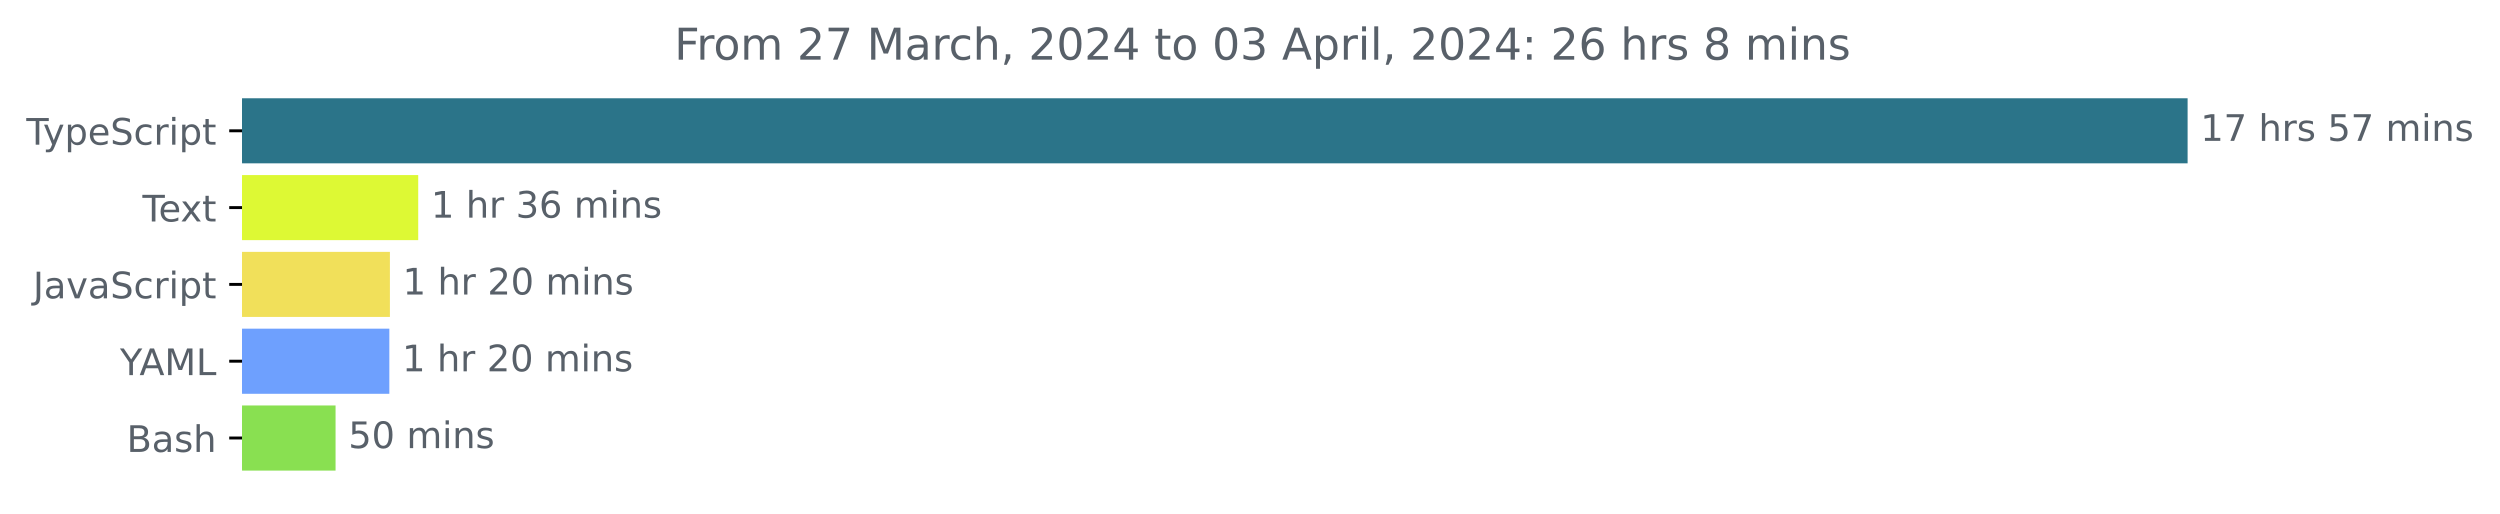
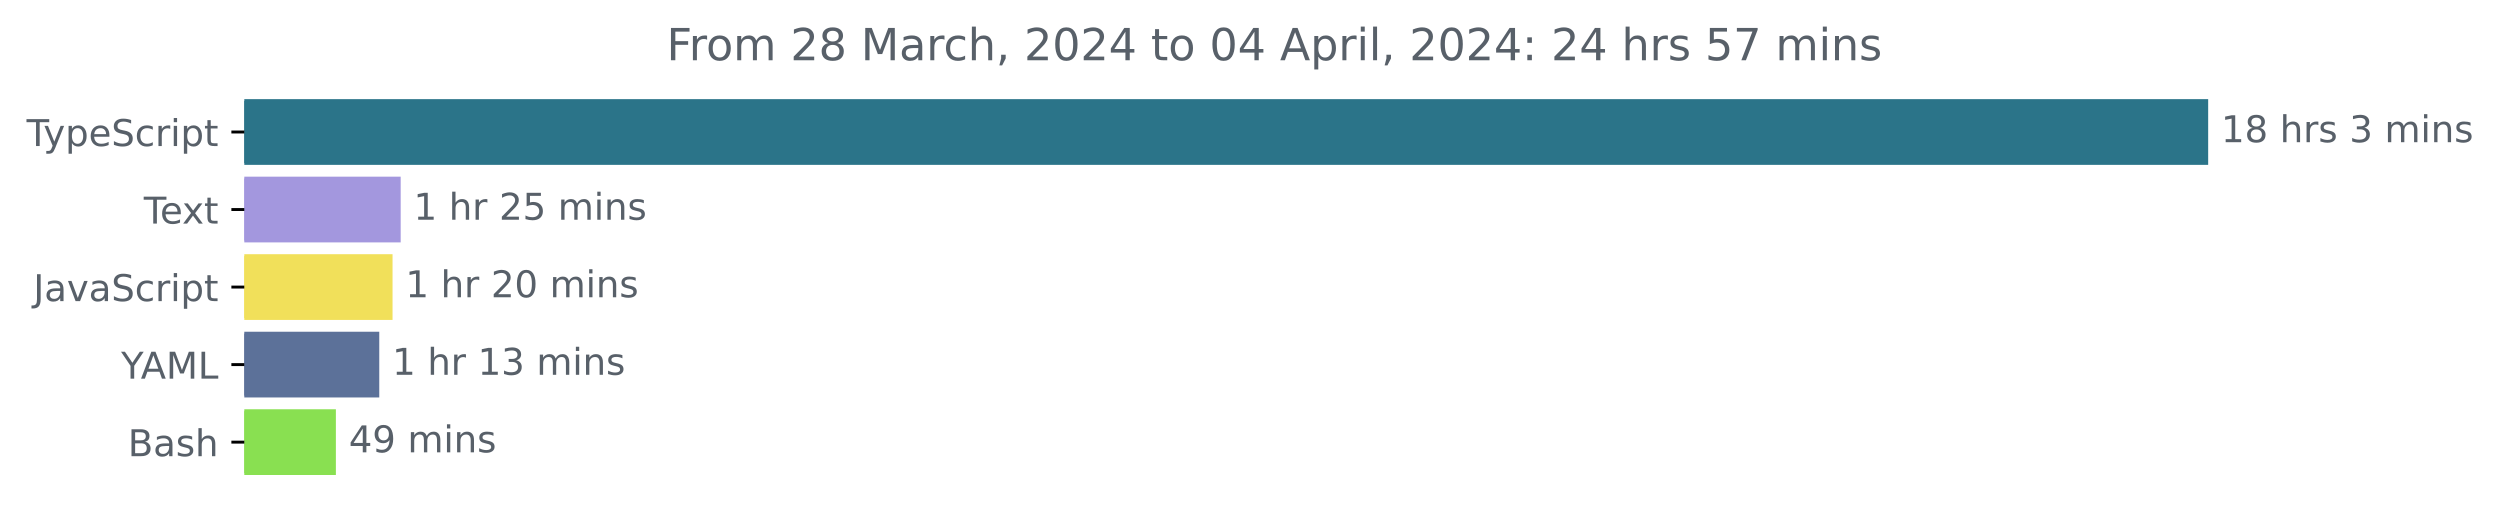
- <svg xmlns="http://www.w3.org/2000/svg" xmlns:xlink="http://www.w3.org/1999/xlink" width="683.507pt" height="140.398pt" viewBox="0 0 683.507 140.398" version="1.1">
+ <svg xmlns="http://www.w3.org/2000/svg" xmlns:xlink="http://www.w3.org/1999/xlink" width="677.144pt" height="140.398pt" viewBox="0 0 677.144 140.398" version="1.1">
  <defs>
    <style type="text/css">*{stroke-linejoin: round; stroke-linecap: butt}</style>
  </defs>
  <g id="figure_1">
    <g id="patch_1">
-       <path d="M -0 140.398  L 683.507 140.398  L 683.507 0  L -0 0  L -0 140.398  z " style="fill: none" />
+       <path d="M -0 140.398  L 677.144 140.398  L 677.144 0  L -0 0  L -0 140.398  z " style="fill: none" />
    </g>
    <g id="axes_1">
      <g id="patch_2">
-         <path d="M 66.17 27.358  L 597.599 27.358  L 597.599 44.158  L 66.17 44.158  z " clip-path="url(#p535bf3eee3)" style="fill: #2b7489; stroke: #2b7489; stroke-linejoin: miter" />
+         <path d="M 66.17 27.358  L 597.599 27.358  L 597.599 44.158  L 66.17 44.158  z " clip-path="url(#p1a0840e1b8)" style="fill: #2b7489; stroke: #2b7489; stroke-linejoin: miter" />
      </g>
      <g id="patch_3">
-         <path d="M 66.17 48.358  L 113.842 48.358  L 113.842 65.158  L 66.17 65.158  z " clip-path="url(#p535bf3eee3)" style="fill: #ddf934; stroke: #ddf934; stroke-linejoin: miter" />
+         <path d="M 66.17 48.358  L 108.027 48.358  L 108.027 65.158  L 66.17 65.158  z " clip-path="url(#p1a0840e1b8)" style="fill: #a397de; stroke: #a397de; stroke-linejoin: miter" />
      </g>
      <g id="patch_4">
-         <path d="M 66.17 69.358  L 106.103 69.358  L 106.103 86.158  L 66.17 86.158  z " clip-path="url(#p535bf3eee3)" style="fill: #f1e05a; stroke: #f1e05a; stroke-linejoin: miter" />
+         <path d="M 66.17 69.358  L 105.824 69.358  L 105.824 86.158  L 66.17 86.158  z " clip-path="url(#p1a0840e1b8)" style="fill: #f1e05a; stroke: #f1e05a; stroke-linejoin: miter" />
      </g>
      <g id="patch_5">
-         <path d="M 66.17 90.358  L 105.948 90.358  L 105.948 107.158  L 66.17 107.158  z " clip-path="url(#p535bf3eee3)" style="fill: #6ea0fe; stroke: #6ea0fe; stroke-linejoin: miter" />
+         <path d="M 66.17 90.358  L 102.226 90.358  L 102.226 107.158  L 66.17 107.158  z " clip-path="url(#p1a0840e1b8)" style="fill: #5c7199; stroke: #5c7199; stroke-linejoin: miter" />
      </g>
      <g id="patch_6">
-         <path d="M 66.17 111.358  L 91.244 111.358  L 91.244 128.158  L 66.17 128.158  z " clip-path="url(#p535bf3eee3)" style="fill: #89e051; stroke: #89e051; stroke-linejoin: miter" />
+         <path d="M 66.17 111.358  L 90.476 111.358  L 90.476 128.158  L 66.17 128.158  z " clip-path="url(#p1a0840e1b8)" style="fill: #89e051; stroke: #89e051; stroke-linejoin: miter" />
      </g>
      <g id="matplotlib.axis_1" />
      <g id="matplotlib.axis_2">
        <g id="ytick_1">
          <g id="line2d_1">
            <defs>
-               <path id="m28f12b41e3" d="M 0 0  L -3.5 0  " style="stroke: #000000; stroke-width: 0.8" />
+               <path id="m79c9d84168" d="M 0 0  L -3.5 0  " style="stroke: #000000; stroke-width: 0.8" />
            </defs>
            <g>
-               <use xlink:href="#m28f12b41e3" x="66.17" y="35.758" style="stroke: #000000; stroke-width: 0.8" />
+               <use xlink:href="#m79c9d84168" x="66.17" y="35.758" style="stroke: #000000; stroke-width: 0.8" />
            </g>
          </g>
          <g id="text_1">
            <g style="fill: #586069" transform="translate(7.2 39.55734)scale(0.1 -0.1)">
              <defs>
                <path id="DejaVuSans-54" d="M -19 4666  L 3928 4666  L 3928 4134  L 2272 4134  L 2272 0  L 1638 0  L 1638 4134  L -19 4134  L -19 4666  z " transform="scale(0.015625)" />
                <path id="DejaVuSans-79" d="M 2059 -325  Q 1816 -950 1584 -1140  Q 1353 -1331 966 -1331  L 506 -1331  L 506 -850  L 844 -850  Q 1081 -850 1212 -737  Q 1344 -625 1503 -206  L 1606 56  L 191 3500  L 800 3500  L 1894 763  L 2988 3500  L 3597 3500  L 2059 -325  z " transform="scale(0.015625)" />
                <path id="DejaVuSans-70" d="M 1159 525  L 1159 -1331  L 581 -1331  L 581 3500  L 1159 3500  L 1159 2969  Q 1341 3281 1617 3432  Q 1894 3584 2278 3584  Q 2916 3584 3314 3078  Q 3713 2572 3713 1747  Q 3713 922 3314 415  Q 2916 -91 2278 -91  Q 1894 -91 1617 61  Q 1341 213 1159 525  z M 3116 1747  Q 3116 2381 2855 2742  Q 2594 3103 2138 3103  Q 1681 3103 1420 2742  Q 1159 2381 1159 1747  Q 1159 1113 1420 752  Q 1681 391 2138 391  Q 2594 391 2855 752  Q 3116 1113 3116 1747  z " transform="scale(0.015625)" />
                <path id="DejaVuSans-65" d="M 3597 1894  L 3597 1613  L 953 1613  Q 991 1019 1311 708  Q 1631 397 2203 397  Q 2534 397 2845 478  Q 3156 559 3463 722  L 3463 178  Q 3153 47 2828 -22  Q 2503 -91 2169 -91  Q 1331 -91 842 396  Q 353 884 353 1716  Q 353 2575 817 3079  Q 1281 3584 2069 3584  Q 2775 3584 3186 3129  Q 3597 2675 3597 1894  z M 3022 2063  Q 3016 2534 2758 2815  Q 2500 3097 2075 3097  Q 1594 3097 1305 2825  Q 1016 2553 972 2059  L 3022 2063  z " transform="scale(0.015625)" />
                <path id="DejaVuSans-53" d="M 3425 4513  L 3425 3897  Q 3066 4069 2747 4153  Q 2428 4238 2131 4238  Q 1616 4238 1336 4038  Q 1056 3838 1056 3469  Q 1056 3159 1242 3001  Q 1428 2844 1947 2747  L 2328 2669  Q 3034 2534 3370 2195  Q 3706 1856 3706 1288  Q 3706 609 3251 259  Q 2797 -91 1919 -91  Q 1588 -91 1214 -16  Q 841 59 441 206  L 441 856  Q 825 641 1194 531  Q 1563 422 1919 422  Q 2459 422 2753 634  Q 3047 847 3047 1241  Q 3047 1584 2836 1778  Q 2625 1972 2144 2069  L 1759 2144  Q 1053 2284 737 2584  Q 422 2884 422 3419  Q 422 4038 858 4394  Q 1294 4750 2059 4750  Q 2388 4750 2728 4690  Q 3069 4631 3425 4513  z " transform="scale(0.015625)" />
                <path id="DejaVuSans-63" d="M 3122 3366  L 3122 2828  Q 2878 2963 2633 3030  Q 2388 3097 2138 3097  Q 1578 3097 1268 2742  Q 959 2388 959 1747  Q 959 1106 1268 751  Q 1578 397 2138 397  Q 2388 397 2633 464  Q 2878 531 3122 666  L 3122 134  Q 2881 22 2623 -34  Q 2366 -91 2075 -91  Q 1284 -91 818 406  Q 353 903 353 1747  Q 353 2603 823 3093  Q 1294 3584 2113 3584  Q 2378 3584 2631 3529  Q 2884 3475 3122 3366  z " transform="scale(0.015625)" />
                <path id="DejaVuSans-72" d="M 2631 2963  Q 2534 3019 2420 3045  Q 2306 3072 2169 3072  Q 1681 3072 1420 2755  Q 1159 2438 1159 1844  L 1159 0  L 581 0  L 581 3500  L 1159 3500  L 1159 2956  Q 1341 3275 1631 3429  Q 1922 3584 2338 3584  Q 2397 3584 2469 3576  Q 2541 3569 2628 3553  L 2631 2963  z " transform="scale(0.015625)" />
                <path id="DejaVuSans-69" d="M 603 3500  L 1178 3500  L 1178 0  L 603 0  L 603 3500  z M 603 4863  L 1178 4863  L 1178 4134  L 603 4134  L 603 4863  z " transform="scale(0.015625)" />
                <path id="DejaVuSans-74" d="M 1172 4494  L 1172 3500  L 2356 3500  L 2356 3053  L 1172 3053  L 1172 1153  Q 1172 725 1289 603  Q 1406 481 1766 481  L 2356 481  L 2356 0  L 1766 0  Q 1100 0 847 248  Q 594 497 594 1153  L 594 3053  L 172 3053  L 172 3500  L 594 3500  L 594 4494  L 1172 4494  z " transform="scale(0.015625)" />
              </defs>
              <use xlink:href="#DejaVuSans-54" />
              <use xlink:href="#DejaVuSans-79" x="45.459" />
              <use xlink:href="#DejaVuSans-70" x="104.639" />
              <use xlink:href="#DejaVuSans-65" x="168.115" />
              <use xlink:href="#DejaVuSans-53" x="229.639" />
              <use xlink:href="#DejaVuSans-63" x="293.115" />
              <use xlink:href="#DejaVuSans-72" x="348.096" />
              <use xlink:href="#DejaVuSans-69" x="389.209" />
              <use xlink:href="#DejaVuSans-70" x="416.992" />
              <use xlink:href="#DejaVuSans-74" x="480.469" />
            </g>
          </g>
        </g>
        <g id="ytick_2">
          <g id="line2d_2">
            <g>
-               <use xlink:href="#m28f12b41e3" x="66.17" y="56.758" style="stroke: #000000; stroke-width: 0.8" />
+               <use xlink:href="#m79c9d84168" x="66.17" y="56.758" style="stroke: #000000; stroke-width: 0.8" />
            </g>
          </g>
          <g id="text_2">
            <g style="fill: #586069" transform="translate(38.94531 60.55734)scale(0.1 -0.1)">
              <defs>
                <path id="DejaVuSans-78" d="M 3513 3500  L 2247 1797  L 3578 0  L 2900 0  L 1881 1375  L 863 0  L 184 0  L 1544 1831  L 300 3500  L 978 3500  L 1906 2253  L 2834 3500  L 3513 3500  z " transform="scale(0.015625)" />
              </defs>
              <use xlink:href="#DejaVuSans-54" />
              <use xlink:href="#DejaVuSans-65" x="44.084" />
              <use xlink:href="#DejaVuSans-78" x="103.857" />
              <use xlink:href="#DejaVuSans-74" x="163.037" />
            </g>
          </g>
        </g>
        <g id="ytick_3">
          <g id="line2d_3">
            <g>
-               <use xlink:href="#m28f12b41e3" x="66.17" y="77.758" style="stroke: #000000; stroke-width: 0.8" />
+               <use xlink:href="#m79c9d84168" x="66.17" y="77.758" style="stroke: #000000; stroke-width: 0.8" />
            </g>
          </g>
          <g id="text_3">
            <g style="fill: #586069" transform="translate(9.040625 81.55734)scale(0.1 -0.1)">
              <defs>
                <path id="DejaVuSans-4a" d="M 628 4666  L 1259 4666  L 1259 325  Q 1259 -519 939 -900  Q 619 -1281 -91 -1281  L -331 -1281  L -331 -750  L -134 -750  Q 284 -750 456 -515  Q 628 -281 628 325  L 628 4666  z " transform="scale(0.015625)" />
                <path id="DejaVuSans-61" d="M 2194 1759  Q 1497 1759 1228 1600  Q 959 1441 959 1056  Q 959 750 1161 570  Q 1363 391 1709 391  Q 2188 391 2477 730  Q 2766 1069 2766 1631  L 2766 1759  L 2194 1759  z M 3341 1997  L 3341 0  L 2766 0  L 2766 531  Q 2569 213 2275 61  Q 1981 -91 1556 -91  Q 1019 -91 701 211  Q 384 513 384 1019  Q 384 1609 779 1909  Q 1175 2209 1959 2209  L 2766 2209  L 2766 2266  Q 2766 2663 2505 2880  Q 2244 3097 1772 3097  Q 1472 3097 1187 3025  Q 903 2953 641 2809  L 641 3341  Q 956 3463 1253 3523  Q 1550 3584 1831 3584  Q 2591 3584 2966 3190  Q 3341 2797 3341 1997  z " transform="scale(0.015625)" />
                <path id="DejaVuSans-76" d="M 191 3500  L 800 3500  L 1894 563  L 2988 3500  L 3597 3500  L 2284 0  L 1503 0  L 191 3500  z " transform="scale(0.015625)" />
              </defs>
              <use xlink:href="#DejaVuSans-4a" />
              <use xlink:href="#DejaVuSans-61" x="29.492" />
              <use xlink:href="#DejaVuSans-76" x="90.771" />
              <use xlink:href="#DejaVuSans-61" x="149.951" />
              <use xlink:href="#DejaVuSans-53" x="211.23" />
              <use xlink:href="#DejaVuSans-63" x="274.707" />
              <use xlink:href="#DejaVuSans-72" x="329.688" />
              <use xlink:href="#DejaVuSans-69" x="370.801" />
              <use xlink:href="#DejaVuSans-70" x="398.584" />
              <use xlink:href="#DejaVuSans-74" x="462.061" />
            </g>
          </g>
        </g>
        <g id="ytick_4">
          <g id="line2d_4">
            <g>
-               <use xlink:href="#m28f12b41e3" x="66.17" y="98.758" style="stroke: #000000; stroke-width: 0.8" />
+               <use xlink:href="#m79c9d84168" x="66.17" y="98.758" style="stroke: #000000; stroke-width: 0.8" />
            </g>
          </g>
          <g id="text_4">
            <g style="fill: #586069" transform="translate(32.79688 102.5573)scale(0.1 -0.1)">
              <defs>
                <path id="DejaVuSans-59" d="M -13 4666  L 666 4666  L 1959 2747  L 3244 4666  L 3922 4666  L 2272 2222  L 2272 0  L 1638 0  L 1638 2222  L -13 4666  z " transform="scale(0.015625)" />
                <path id="DejaVuSans-41" d="M 2188 4044  L 1331 1722  L 3047 1722  L 2188 4044  z M 1831 4666  L 2547 4666  L 4325 0  L 3669 0  L 3244 1197  L 1141 1197  L 716 0  L 50 0  L 1831 4666  z " transform="scale(0.015625)" />
                <path id="DejaVuSans-4d" d="M 628 4666  L 1569 4666  L 2759 1491  L 3956 4666  L 4897 4666  L 4897 0  L 4281 0  L 4281 4097  L 3078 897  L 2444 897  L 1241 4097  L 1241 0  L 628 0  L 628 4666  z " transform="scale(0.015625)" />
                <path id="DejaVuSans-4c" d="M 628 4666  L 1259 4666  L 1259 531  L 3531 531  L 3531 0  L 628 0  L 628 4666  z " transform="scale(0.015625)" />
              </defs>
              <use xlink:href="#DejaVuSans-59" />
              <use xlink:href="#DejaVuSans-41" x="53.334" />
              <use xlink:href="#DejaVuSans-4d" x="121.742" />
              <use xlink:href="#DejaVuSans-4c" x="208.021" />
            </g>
          </g>
        </g>
        <g id="ytick_5">
          <g id="line2d_5">
            <g>
-               <use xlink:href="#m28f12b41e3" x="66.17" y="119.758" style="stroke: #000000; stroke-width: 0.8" />
+               <use xlink:href="#m79c9d84168" x="66.17" y="119.758" style="stroke: #000000; stroke-width: 0.8" />
            </g>
          </g>
          <g id="text_5">
            <g style="fill: #586069" transform="translate(34.63437 123.5573)scale(0.1 -0.1)">
              <defs>
                <path id="DejaVuSans-42" d="M 1259 2228  L 1259 519  L 2272 519  Q 2781 519 3026 730  Q 3272 941 3272 1375  Q 3272 1813 3026 2020  Q 2781 2228 2272 2228  L 1259 2228  z M 1259 4147  L 1259 2741  L 2194 2741  Q 2656 2741 2882 2914  Q 3109 3088 3109 3444  Q 3109 3797 2882 3972  Q 2656 4147 2194 4147  L 1259 4147  z M 628 4666  L 2241 4666  Q 2963 4666 3353 4366  Q 3744 4066 3744 3513  Q 3744 3084 3544 2831  Q 3344 2578 2956 2516  Q 3422 2416 3680 2098  Q 3938 1781 3938 1306  Q 3938 681 3513 340  Q 3088 0 2303 0  L 628 0  L 628 4666  z " transform="scale(0.015625)" />
                <path id="DejaVuSans-73" d="M 2834 3397  L 2834 2853  Q 2591 2978 2328 3040  Q 2066 3103 1784 3103  Q 1356 3103 1142 2972  Q 928 2841 928 2578  Q 928 2378 1081 2264  Q 1234 2150 1697 2047  L 1894 2003  Q 2506 1872 2764 1633  Q 3022 1394 3022 966  Q 3022 478 2636 193  Q 2250 -91 1575 -91  Q 1294 -91 989 -36  Q 684 19 347 128  L 347 722  Q 666 556 975 473  Q 1284 391 1588 391  Q 1994 391 2212 530  Q 2431 669 2431 922  Q 2431 1156 2273 1281  Q 2116 1406 1581 1522  L 1381 1569  Q 847 1681 609 1914  Q 372 2147 372 2553  Q 372 3047 722 3315  Q 1072 3584 1716 3584  Q 2034 3584 2315 3537  Q 2597 3491 2834 3397  z " transform="scale(0.015625)" />
                <path id="DejaVuSans-68" d="M 3513 2113  L 3513 0  L 2938 0  L 2938 2094  Q 2938 2591 2744 2837  Q 2550 3084 2163 3084  Q 1697 3084 1428 2787  Q 1159 2491 1159 1978  L 1159 0  L 581 0  L 581 4863  L 1159 4863  L 1159 2956  Q 1366 3272 1645 3428  Q 1925 3584 2291 3584  Q 2894 3584 3203 3211  Q 3513 2838 3513 2113  z " transform="scale(0.015625)" />
              </defs>
              <use xlink:href="#DejaVuSans-42" />
              <use xlink:href="#DejaVuSans-61" x="68.604" />
              <use xlink:href="#DejaVuSans-73" x="129.883" />
              <use xlink:href="#DejaVuSans-68" x="181.982" />
            </g>
          </g>
        </g>
      </g>
      <g id="text_6">
        <g style="fill: #586069" transform="translate(601.5989 38.5175)scale(0.1 -0.1)">
          <defs>
            <path id="DejaVuSans-31" d="M 794 531  L 1825 531  L 1825 4091  L 703 3866  L 703 4441  L 1819 4666  L 2450 4666  L 2450 531  L 3481 531  L 3481 0  L 794 0  L 794 531  z " transform="scale(0.015625)" />
-             <path id="DejaVuSans-37" d="M 525 4666  L 3525 4666  L 3525 4397  L 1831 0  L 1172 0  L 2766 4134  L 525 4134  L 525 4666  z " transform="scale(0.015625)" />
+             <path id="DejaVuSans-38" d="M 2034 2216  Q 1584 2216 1326 1975  Q 1069 1734 1069 1313  Q 1069 891 1326 650  Q 1584 409 2034 409  Q 2484 409 2743 651  Q 3003 894 3003 1313  Q 3003 1734 2745 1975  Q 2488 2216 2034 2216  z M 1403 2484  Q 997 2584 770 2862  Q 544 3141 544 3541  Q 544 4100 942 4425  Q 1341 4750 2034 4750  Q 2731 4750 3128 4425  Q 3525 4100 3525 3541  Q 3525 3141 3298 2862  Q 3072 2584 2669 2484  Q 3125 2378 3379 2068  Q 3634 1759 3634 1313  Q 3634 634 3220 271  Q 2806 -91 2034 -91  Q 1263 -91 848 271  Q 434 634 434 1313  Q 434 1759 690 2068  Q 947 2378 1403 2484  z M 1172 3481  Q 1172 3119 1398 2916  Q 1625 2713 2034 2713  Q 2441 2713 2670 2916  Q 2900 3119 2900 3481  Q 2900 3844 2670 4047  Q 2441 4250 2034 4250  Q 1625 4250 1398 4047  Q 1172 3844 1172 3481  z " transform="scale(0.015625)" />
            <path id="DejaVuSans-20" transform="scale(0.015625)" />
-             <path id="DejaVuSans-35" d="M 691 4666  L 3169 4666  L 3169 4134  L 1269 4134  L 1269 2991  Q 1406 3038 1543 3061  Q 1681 3084 1819 3084  Q 2600 3084 3056 2656  Q 3513 2228 3513 1497  Q 3513 744 3044 326  Q 2575 -91 1722 -91  Q 1428 -91 1123 -41  Q 819 9 494 109  L 494 744  Q 775 591 1075 516  Q 1375 441 1709 441  Q 2250 441 2565 725  Q 2881 1009 2881 1497  Q 2881 1984 2565 2268  Q 2250 2553 1709 2553  Q 1456 2553 1204 2497  Q 953 2441 691 2322  L 691 4666  z " transform="scale(0.015625)" />
+             <path id="DejaVuSans-33" d="M 2597 2516  Q 3050 2419 3304 2112  Q 3559 1806 3559 1356  Q 3559 666 3084 287  Q 2609 -91 1734 -91  Q 1441 -91 1130 -33  Q 819 25 488 141  L 488 750  Q 750 597 1062 519  Q 1375 441 1716 441  Q 2309 441 2620 675  Q 2931 909 2931 1356  Q 2931 1769 2642 2001  Q 2353 2234 1838 2234  L 1294 2234  L 1294 2753  L 1863 2753  Q 2328 2753 2575 2939  Q 2822 3125 2822 3475  Q 2822 3834 2567 4026  Q 2313 4219 1838 4219  Q 1578 4219 1281 4162  Q 984 4106 628 3988  L 628 4550  Q 988 4650 1302 4700  Q 1616 4750 1894 4750  Q 2613 4750 3031 4423  Q 3450 4097 3450 3541  Q 3450 3153 3228 2886  Q 3006 2619 2597 2516  z " transform="scale(0.015625)" />
            <path id="DejaVuSans-6d" d="M 3328 2828  Q 3544 3216 3844 3400  Q 4144 3584 4550 3584  Q 5097 3584 5394 3201  Q 5691 2819 5691 2113  L 5691 0  L 5113 0  L 5113 2094  Q 5113 2597 4934 2840  Q 4756 3084 4391 3084  Q 3944 3084 3684 2787  Q 3425 2491 3425 1978  L 3425 0  L 2847 0  L 2847 2094  Q 2847 2600 2669 2842  Q 2491 3084 2119 3084  Q 1678 3084 1418 2786  Q 1159 2488 1159 1978  L 1159 0  L 581 0  L 581 3500  L 1159 3500  L 1159 2956  Q 1356 3278 1631 3431  Q 1906 3584 2284 3584  Q 2666 3584 2933 3390  Q 3200 3197 3328 2828  z " transform="scale(0.015625)" />
            <path id="DejaVuSans-6e" d="M 3513 2113  L 3513 0  L 2938 0  L 2938 2094  Q 2938 2591 2744 2837  Q 2550 3084 2163 3084  Q 1697 3084 1428 2787  Q 1159 2491 1159 1978  L 1159 0  L 581 0  L 581 3500  L 1159 3500  L 1159 2956  Q 1366 3272 1645 3428  Q 1925 3584 2291 3584  Q 2894 3584 3203 3211  Q 3513 2838 3513 2113  z " transform="scale(0.015625)" />
          </defs>
          <use xlink:href="#DejaVuSans-31" />
-           <use xlink:href="#DejaVuSans-37" x="63.623" />
+           <use xlink:href="#DejaVuSans-38" x="63.623" />
          <use xlink:href="#DejaVuSans-20" x="127.246" />
          <use xlink:href="#DejaVuSans-68" x="159.033" />
          <use xlink:href="#DejaVuSans-72" x="222.412" />
          <use xlink:href="#DejaVuSans-73" x="263.525" />
          <use xlink:href="#DejaVuSans-20" x="315.625" />
-           <use xlink:href="#DejaVuSans-35" x="347.412" />
-           <use xlink:href="#DejaVuSans-37" x="411.035" />
-           <use xlink:href="#DejaVuSans-20" x="474.658" />
-           <use xlink:href="#DejaVuSans-6d" x="506.445" />
-           <use xlink:href="#DejaVuSans-69" x="603.857" />
-           <use xlink:href="#DejaVuSans-6e" x="631.641" />
-           <use xlink:href="#DejaVuSans-73" x="695.02" />
+           <use xlink:href="#DejaVuSans-33" x="347.412" />
+           <use xlink:href="#DejaVuSans-20" x="411.035" />
+           <use xlink:href="#DejaVuSans-6d" x="442.822" />
+           <use xlink:href="#DejaVuSans-69" x="540.234" />
+           <use xlink:href="#DejaVuSans-6e" x="568.018" />
+           <use xlink:href="#DejaVuSans-73" x="631.396" />
        </g>
      </g>
      <g id="text_7">
-         <g style="fill: #586069" transform="translate(117.8418 59.5175)scale(0.1 -0.1)">
-           <defs>
-             <path id="DejaVuSans-33" d="M 2597 2516  Q 3050 2419 3304 2112  Q 3559 1806 3559 1356  Q 3559 666 3084 287  Q 2609 -91 1734 -91  Q 1441 -91 1130 -33  Q 819 25 488 141  L 488 750  Q 750 597 1062 519  Q 1375 441 1716 441  Q 2309 441 2620 675  Q 2931 909 2931 1356  Q 2931 1769 2642 2001  Q 2353 2234 1838 2234  L 1294 2234  L 1294 2753  L 1863 2753  Q 2328 2753 2575 2939  Q 2822 3125 2822 3475  Q 2822 3834 2567 4026  Q 2313 4219 1838 4219  Q 1578 4219 1281 4162  Q 984 4106 628 3988  L 628 4550  Q 988 4650 1302 4700  Q 1616 4750 1894 4750  Q 2613 4750 3031 4423  Q 3450 4097 3450 3541  Q 3450 3153 3228 2886  Q 3006 2619 2597 2516  z " transform="scale(0.015625)" />
-             <path id="DejaVuSans-36" d="M 2113 2584  Q 1688 2584 1439 2293  Q 1191 2003 1191 1497  Q 1191 994 1439 701  Q 1688 409 2113 409  Q 2538 409 2786 701  Q 3034 994 3034 1497  Q 3034 2003 2786 2293  Q 2538 2584 2113 2584  z M 3366 4563  L 3366 3988  Q 3128 4100 2886 4159  Q 2644 4219 2406 4219  Q 1781 4219 1451 3797  Q 1122 3375 1075 2522  Q 1259 2794 1537 2939  Q 1816 3084 2150 3084  Q 2853 3084 3261 2657  Q 3669 2231 3669 1497  Q 3669 778 3244 343  Q 2819 -91 2113 -91  Q 1303 -91 875 529  Q 447 1150 447 2328  Q 447 3434 972 4092  Q 1497 4750 2381 4750  Q 2619 4750 2861 4703  Q 3103 4656 3366 4563  z " transform="scale(0.015625)" />
+         <g style="fill: #586069" transform="translate(112.0266 59.5175)scale(0.1 -0.1)">
+           <defs>
+             <path id="DejaVuSans-32" d="M 1228 531  L 3431 531  L 3431 0  L 469 0  L 469 531  Q 828 903 1448 1529  Q 2069 2156 2228 2338  Q 2531 2678 2651 2914  Q 2772 3150 2772 3378  Q 2772 3750 2511 3984  Q 2250 4219 1831 4219  Q 1534 4219 1204 4116  Q 875 4013 500 3803  L 500 4441  Q 881 4594 1212 4672  Q 1544 4750 1819 4750  Q 2544 4750 2975 4387  Q 3406 4025 3406 3419  Q 3406 3131 3298 2873  Q 3191 2616 2906 2266  Q 2828 2175 2409 1742  Q 1991 1309 1228 531  z " transform="scale(0.015625)" />
+             <path id="DejaVuSans-35" d="M 691 4666  L 3169 4666  L 3169 4134  L 1269 4134  L 1269 2991  Q 1406 3038 1543 3061  Q 1681 3084 1819 3084  Q 2600 3084 3056 2656  Q 3513 2228 3513 1497  Q 3513 744 3044 326  Q 2575 -91 1722 -91  Q 1428 -91 1123 -41  Q 819 9 494 109  L 494 744  Q 775 591 1075 516  Q 1375 441 1709 441  Q 2250 441 2565 725  Q 2881 1009 2881 1497  Q 2881 1984 2565 2268  Q 2250 2553 1709 2553  Q 1456 2553 1204 2497  Q 953 2441 691 2322  L 691 4666  z " transform="scale(0.015625)" />
          </defs>
          <use xlink:href="#DejaVuSans-31" />
          <use xlink:href="#DejaVuSans-20" x="63.623" />
          <use xlink:href="#DejaVuSans-68" x="95.41" />
          <use xlink:href="#DejaVuSans-72" x="158.789" />
          <use xlink:href="#DejaVuSans-20" x="199.902" />
-           <use xlink:href="#DejaVuSans-33" x="231.689" />
-           <use xlink:href="#DejaVuSans-36" x="295.312" />
+           <use xlink:href="#DejaVuSans-32" x="231.689" />
+           <use xlink:href="#DejaVuSans-35" x="295.312" />
          <use xlink:href="#DejaVuSans-20" x="358.936" />
          <use xlink:href="#DejaVuSans-6d" x="390.723" />
          <use xlink:href="#DejaVuSans-69" x="488.135" />
          <use xlink:href="#DejaVuSans-6e" x="515.918" />
          <use xlink:href="#DejaVuSans-73" x="579.297" />
        </g>
      </g>
      <g id="text_8">
-         <g style="fill: #586069" transform="translate(110.1029 80.5175)scale(0.1 -0.1)">
-           <defs>
-             <path id="DejaVuSans-32" d="M 1228 531  L 3431 531  L 3431 0  L 469 0  L 469 531  Q 828 903 1448 1529  Q 2069 2156 2228 2338  Q 2531 2678 2651 2914  Q 2772 3150 2772 3378  Q 2772 3750 2511 3984  Q 2250 4219 1831 4219  Q 1534 4219 1204 4116  Q 875 4013 500 3803  L 500 4441  Q 881 4594 1212 4672  Q 1544 4750 1819 4750  Q 2544 4750 2975 4387  Q 3406 4025 3406 3419  Q 3406 3131 3298 2873  Q 3191 2616 2906 2266  Q 2828 2175 2409 1742  Q 1991 1309 1228 531  z " transform="scale(0.015625)" />
+         <g style="fill: #586069" transform="translate(109.8237 80.5175)scale(0.1 -0.1)">
+           <defs>
            <path id="DejaVuSans-30" d="M 2034 4250  Q 1547 4250 1301 3770  Q 1056 3291 1056 2328  Q 1056 1369 1301 889  Q 1547 409 2034 409  Q 2525 409 2770 889  Q 3016 1369 3016 2328  Q 3016 3291 2770 3770  Q 2525 4250 2034 4250  z M 2034 4750  Q 2819 4750 3233 4129  Q 3647 3509 3647 2328  Q 3647 1150 3233 529  Q 2819 -91 2034 -91  Q 1250 -91 836 529  Q 422 1150 422 2328  Q 422 3509 836 4129  Q 1250 4750 2034 4750  z " transform="scale(0.015625)" />
          </defs>
          <use xlink:href="#DejaVuSans-31" />
          <use xlink:href="#DejaVuSans-20" x="63.623" />
          <use xlink:href="#DejaVuSans-68" x="95.41" />
          <use xlink:href="#DejaVuSans-72" x="158.789" />
          <use xlink:href="#DejaVuSans-20" x="199.902" />
          <use xlink:href="#DejaVuSans-32" x="231.689" />
          <use xlink:href="#DejaVuSans-30" x="295.312" />
          <use xlink:href="#DejaVuSans-20" x="358.936" />
          <use xlink:href="#DejaVuSans-6d" x="390.723" />
          <use xlink:href="#DejaVuSans-69" x="488.135" />
          <use xlink:href="#DejaVuSans-6e" x="515.918" />
          <use xlink:href="#DejaVuSans-73" x="579.297" />
        </g>
      </g>
      <g id="text_9">
-         <g style="fill: #586069" transform="translate(109.9481 101.5175)scale(0.1 -0.1)">
+         <g style="fill: #586069" transform="translate(106.2255 101.5175)scale(0.1 -0.1)">
          <use xlink:href="#DejaVuSans-31" />
          <use xlink:href="#DejaVuSans-20" x="63.623" />
          <use xlink:href="#DejaVuSans-68" x="95.41" />
          <use xlink:href="#DejaVuSans-72" x="158.789" />
          <use xlink:href="#DejaVuSans-20" x="199.902" />
-           <use xlink:href="#DejaVuSans-32" x="231.689" />
-           <use xlink:href="#DejaVuSans-30" x="295.312" />
+           <use xlink:href="#DejaVuSans-31" x="231.689" />
+           <use xlink:href="#DejaVuSans-33" x="295.312" />
          <use xlink:href="#DejaVuSans-20" x="358.936" />
          <use xlink:href="#DejaVuSans-6d" x="390.723" />
          <use xlink:href="#DejaVuSans-69" x="488.135" />
          <use xlink:href="#DejaVuSans-6e" x="515.918" />
          <use xlink:href="#DejaVuSans-73" x="579.297" />
        </g>
      </g>
      <g id="text_10">
-         <g style="fill: #586069" transform="translate(95.24427 122.5175)scale(0.1 -0.1)">
-           <use xlink:href="#DejaVuSans-35" />
-           <use xlink:href="#DejaVuSans-30" x="63.623" />
+         <g style="fill: #586069" transform="translate(94.47636 122.5175)scale(0.1 -0.1)">
+           <defs>
+             <path id="DejaVuSans-34" d="M 2419 4116  L 825 1625  L 2419 1625  L 2419 4116  z M 2253 4666  L 3047 4666  L 3047 1625  L 3713 1625  L 3713 1100  L 3047 1100  L 3047 0  L 2419 0  L 2419 1100  L 313 1100  L 313 1709  L 2253 4666  z " transform="scale(0.015625)" />
+             <path id="DejaVuSans-39" d="M 703 97  L 703 672  Q 941 559 1184 500  Q 1428 441 1663 441  Q 2288 441 2617 861  Q 2947 1281 2994 2138  Q 2813 1869 2534 1725  Q 2256 1581 1919 1581  Q 1219 1581 811 2004  Q 403 2428 403 3163  Q 403 3881 828 4315  Q 1253 4750 1959 4750  Q 2769 4750 3195 4129  Q 3622 3509 3622 2328  Q 3622 1225 3098 567  Q 2575 -91 1691 -91  Q 1453 -91 1209 -44  Q 966 3 703 97  z M 1959 2075  Q 2384 2075 2632 2365  Q 2881 2656 2881 3163  Q 2881 3666 2632 3958  Q 2384 4250 1959 4250  Q 1534 4250 1286 3958  Q 1038 3666 1038 3163  Q 1038 2656 1286 2365  Q 1534 2075 1959 2075  z " transform="scale(0.015625)" />
+           </defs>
+           <use xlink:href="#DejaVuSans-34" />
+           <use xlink:href="#DejaVuSans-39" x="63.623" />
          <use xlink:href="#DejaVuSans-20" x="127.246" />
          <use xlink:href="#DejaVuSans-6d" x="159.033" />
          <use xlink:href="#DejaVuSans-69" x="256.445" />
          <use xlink:href="#DejaVuSans-6e" x="284.229" />
          <use xlink:href="#DejaVuSans-73" x="347.607" />
        </g>
      </g>
      <g id="text_11">
-         <g style="fill: #586069" transform="translate(184.3759 16.31812)scale(0.12 -0.12)">
+         <g style="fill: #586069" transform="translate(180.5584 16.31812)scale(0.12 -0.12)">
          <defs>
            <path id="DejaVuSans-46" d="M 628 4666  L 3309 4666  L 3309 4134  L 1259 4134  L 1259 2759  L 3109 2759  L 3109 2228  L 1259 2228  L 1259 0  L 628 0  L 628 4666  z " transform="scale(0.015625)" />
            <path id="DejaVuSans-6f" d="M 1959 3097  Q 1497 3097 1228 2736  Q 959 2375 959 1747  Q 959 1119 1226 758  Q 1494 397 1959 397  Q 2419 397 2687 759  Q 2956 1122 2956 1747  Q 2956 2369 2687 2733  Q 2419 3097 1959 3097  z M 1959 3584  Q 2709 3584 3137 3096  Q 3566 2609 3566 1747  Q 3566 888 3137 398  Q 2709 -91 1959 -91  Q 1206 -91 779 398  Q 353 888 353 1747  Q 353 2609 779 3096  Q 1206 3584 1959 3584  z " transform="scale(0.015625)" />
            <path id="DejaVuSans-2c" d="M 750 794  L 1409 794  L 1409 256  L 897 -744  L 494 -744  L 750 256  L 750 794  z " transform="scale(0.015625)" />
-             <path id="DejaVuSans-34" d="M 2419 4116  L 825 1625  L 2419 1625  L 2419 4116  z M 2253 4666  L 3047 4666  L 3047 1625  L 3713 1625  L 3713 1100  L 3047 1100  L 3047 0  L 2419 0  L 2419 1100  L 313 1100  L 313 1709  L 2253 4666  z " transform="scale(0.015625)" />
            <path id="DejaVuSans-6c" d="M 603 4863  L 1178 4863  L 1178 0  L 603 0  L 603 4863  z " transform="scale(0.015625)" />
            <path id="DejaVuSans-3a" d="M 750 794  L 1409 794  L 1409 0  L 750 0  L 750 794  z M 750 3309  L 1409 3309  L 1409 2516  L 750 2516  L 750 3309  z " transform="scale(0.015625)" />
-             <path id="DejaVuSans-38" d="M 2034 2216  Q 1584 2216 1326 1975  Q 1069 1734 1069 1313  Q 1069 891 1326 650  Q 1584 409 2034 409  Q 2484 409 2743 651  Q 3003 894 3003 1313  Q 3003 1734 2745 1975  Q 2488 2216 2034 2216  z M 1403 2484  Q 997 2584 770 2862  Q 544 3141 544 3541  Q 544 4100 942 4425  Q 1341 4750 2034 4750  Q 2731 4750 3128 4425  Q 3525 4100 3525 3541  Q 3525 3141 3298 2862  Q 3072 2584 2669 2484  Q 3125 2378 3379 2068  Q 3634 1759 3634 1313  Q 3634 634 3220 271  Q 2806 -91 2034 -91  Q 1263 -91 848 271  Q 434 634 434 1313  Q 434 1759 690 2068  Q 947 2378 1403 2484  z M 1172 3481  Q 1172 3119 1398 2916  Q 1625 2713 2034 2713  Q 2441 2713 2670 2916  Q 2900 3119 2900 3481  Q 2900 3844 2670 4047  Q 2441 4250 2034 4250  Q 1625 4250 1398 4047  Q 1172 3844 1172 3481  z " transform="scale(0.015625)" />
+             <path id="DejaVuSans-37" d="M 525 4666  L 3525 4666  L 3525 4397  L 1831 0  L 1172 0  L 2766 4134  L 525 4134  L 525 4666  z " transform="scale(0.015625)" />
          </defs>
          <use xlink:href="#DejaVuSans-46" />
          <use xlink:href="#DejaVuSans-72" x="50.27" />
          <use xlink:href="#DejaVuSans-6f" x="89.133" />
          <use xlink:href="#DejaVuSans-6d" x="150.314" />
          <use xlink:href="#DejaVuSans-20" x="247.727" />
          <use xlink:href="#DejaVuSans-32" x="279.514" />
-           <use xlink:href="#DejaVuSans-37" x="343.137" />
+           <use xlink:href="#DejaVuSans-38" x="343.137" />
          <use xlink:href="#DejaVuSans-20" x="406.76" />
          <use xlink:href="#DejaVuSans-4d" x="438.547" />
          <use xlink:href="#DejaVuSans-61" x="524.826" />
          <use xlink:href="#DejaVuSans-72" x="586.105" />
          <use xlink:href="#DejaVuSans-63" x="624.969" />
          <use xlink:href="#DejaVuSans-68" x="679.949" />
          <use xlink:href="#DejaVuSans-2c" x="743.328" />
          <use xlink:href="#DejaVuSans-20" x="775.115" />
          <use xlink:href="#DejaVuSans-32" x="806.902" />
          <use xlink:href="#DejaVuSans-30" x="870.525" />
          <use xlink:href="#DejaVuSans-32" x="934.148" />
          <use xlink:href="#DejaVuSans-34" x="997.771" />
          <use xlink:href="#DejaVuSans-20" x="1061.395" />
          <use xlink:href="#DejaVuSans-74" x="1093.182" />
          <use xlink:href="#DejaVuSans-6f" x="1132.391" />
          <use xlink:href="#DejaVuSans-20" x="1193.572" />
          <use xlink:href="#DejaVuSans-30" x="1225.359" />
-           <use xlink:href="#DejaVuSans-33" x="1288.982" />
+           <use xlink:href="#DejaVuSans-34" x="1288.982" />
          <use xlink:href="#DejaVuSans-20" x="1352.605" />
          <use xlink:href="#DejaVuSans-41" x="1384.393" />
          <use xlink:href="#DejaVuSans-70" x="1452.801" />
          <use xlink:href="#DejaVuSans-72" x="1516.277" />
          <use xlink:href="#DejaVuSans-69" x="1557.391" />
          <use xlink:href="#DejaVuSans-6c" x="1585.174" />
          <use xlink:href="#DejaVuSans-2c" x="1612.957" />
          <use xlink:href="#DejaVuSans-20" x="1644.744" />
          <use xlink:href="#DejaVuSans-32" x="1676.531" />
          <use xlink:href="#DejaVuSans-30" x="1740.154" />
          <use xlink:href="#DejaVuSans-32" x="1803.777" />
          <use xlink:href="#DejaVuSans-34" x="1867.4" />
          <use xlink:href="#DejaVuSans-3a" x="1931.023" />
          <use xlink:href="#DejaVuSans-20" x="1964.715" />
          <use xlink:href="#DejaVuSans-32" x="1996.502" />
-           <use xlink:href="#DejaVuSans-36" x="2060.125" />
+           <use xlink:href="#DejaVuSans-34" x="2060.125" />
          <use xlink:href="#DejaVuSans-20" x="2123.748" />
          <use xlink:href="#DejaVuSans-68" x="2155.535" />
          <use xlink:href="#DejaVuSans-72" x="2218.914" />
          <use xlink:href="#DejaVuSans-73" x="2260.027" />
          <use xlink:href="#DejaVuSans-20" x="2312.127" />
-           <use xlink:href="#DejaVuSans-38" x="2343.914" />
-           <use xlink:href="#DejaVuSans-20" x="2407.537" />
-           <use xlink:href="#DejaVuSans-6d" x="2439.324" />
-           <use xlink:href="#DejaVuSans-69" x="2536.736" />
-           <use xlink:href="#DejaVuSans-6e" x="2564.52" />
-           <use xlink:href="#DejaVuSans-73" x="2627.898" />
+           <use xlink:href="#DejaVuSans-35" x="2343.914" />
+           <use xlink:href="#DejaVuSans-37" x="2407.537" />
+           <use xlink:href="#DejaVuSans-20" x="2471.16" />
+           <use xlink:href="#DejaVuSans-6d" x="2502.947" />
+           <use xlink:href="#DejaVuSans-69" x="2600.359" />
+           <use xlink:href="#DejaVuSans-6e" x="2628.143" />
+           <use xlink:href="#DejaVuSans-73" x="2691.521" />
        </g>
      </g>
    </g>
  </g>
  <defs>
-     <clipPath id="p535bf3eee3">
+     <clipPath id="p1a0840e1b8">
      <rect x="66.17" y="22.318" width="558" height="110.88" />
    </clipPath>
  </defs>
</svg>
